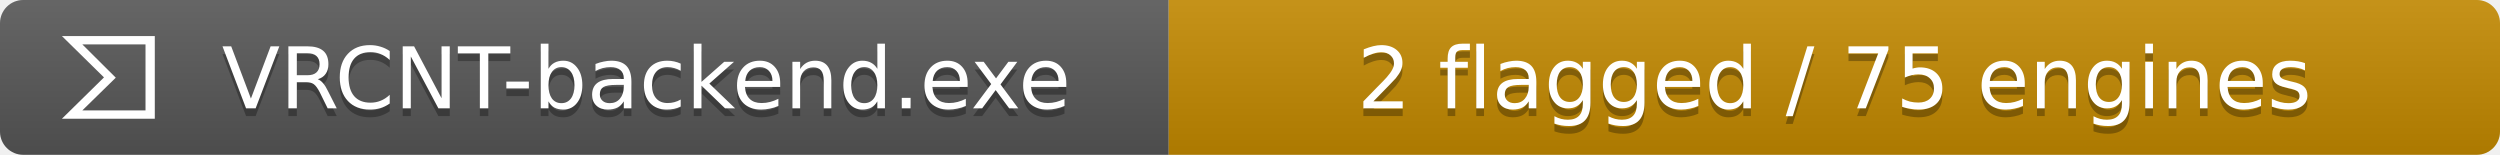
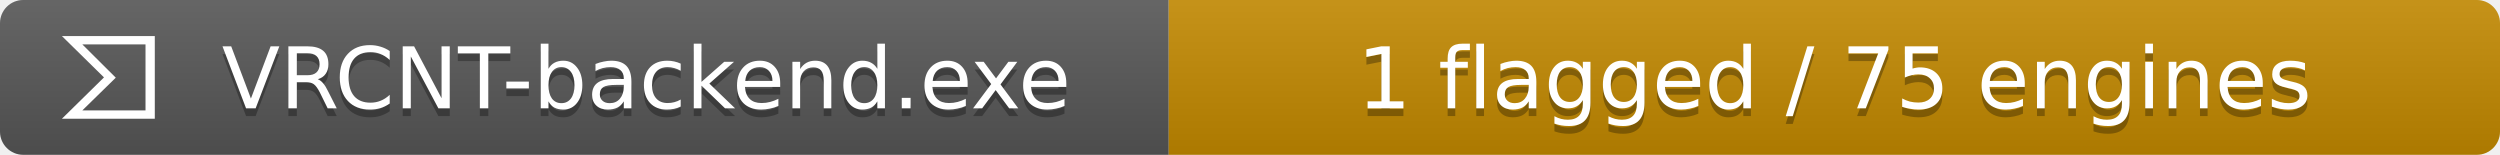
- <svg xmlns="http://www.w3.org/2000/svg" width="323" height="20" role="img" aria-label="VRCNT-backend.exe: 2 flagged / 75 engines">
+ <svg xmlns="http://www.w3.org/2000/svg" width="323" height="20" role="img" aria-label="VRCNT-backend.exe: 1 flagged / 75 engines">
  <linearGradient id="a" x2="0" y2="100%">
    <stop offset="0" stop-opacity=".1" stop-color="#fff" />
    <stop offset="1" stop-opacity=".1" />
  </linearGradient>
  <clipPath id="r">
    <rect width="323" height="20" rx="3" fill="#fff" />
  </clipPath>
  <g clip-path="url(#r)">
    <path fill="#555" d="M0 0h151v20H0z" />
    <path fill="#bf8700" d="M151 0h172v20H151z" />
    <path fill="url(#a)" d="M0 0h323v20H0z" />
  </g>
  <g data-virustotal-logo="true" fill="#fff" transform="translate(8 4) scale(.5)">
    <path d="M10.87 12L0 22.68h24V1.32H0zm10.73 8.52H5.28l8.637-8.448L5.28 3.48H21.6z" />
  </g>
  <g fill="#fff" text-anchor="middle" font-family="Verdana,DejaVu Sans,sans-serif" font-size="11">
    <text x="83.5" y="15" fill="#010101" fill-opacity=".3">VRCNT-backend.exe</text>
    <text x="83.5" y="14">VRCNT-backend.exe</text>
-     <text x="237.0" y="15" fill="#010101" fill-opacity=".3">2 flagged / 75 engines</text>
-     <text x="237.0" y="14">2 flagged / 75 engines</text>
+     <text x="237.0" y="15" fill="#010101" fill-opacity=".3">1 flagged / 75 engines</text>
+     <text x="237.0" y="14">1 flagged / 75 engines</text>
  </g>
</svg>
